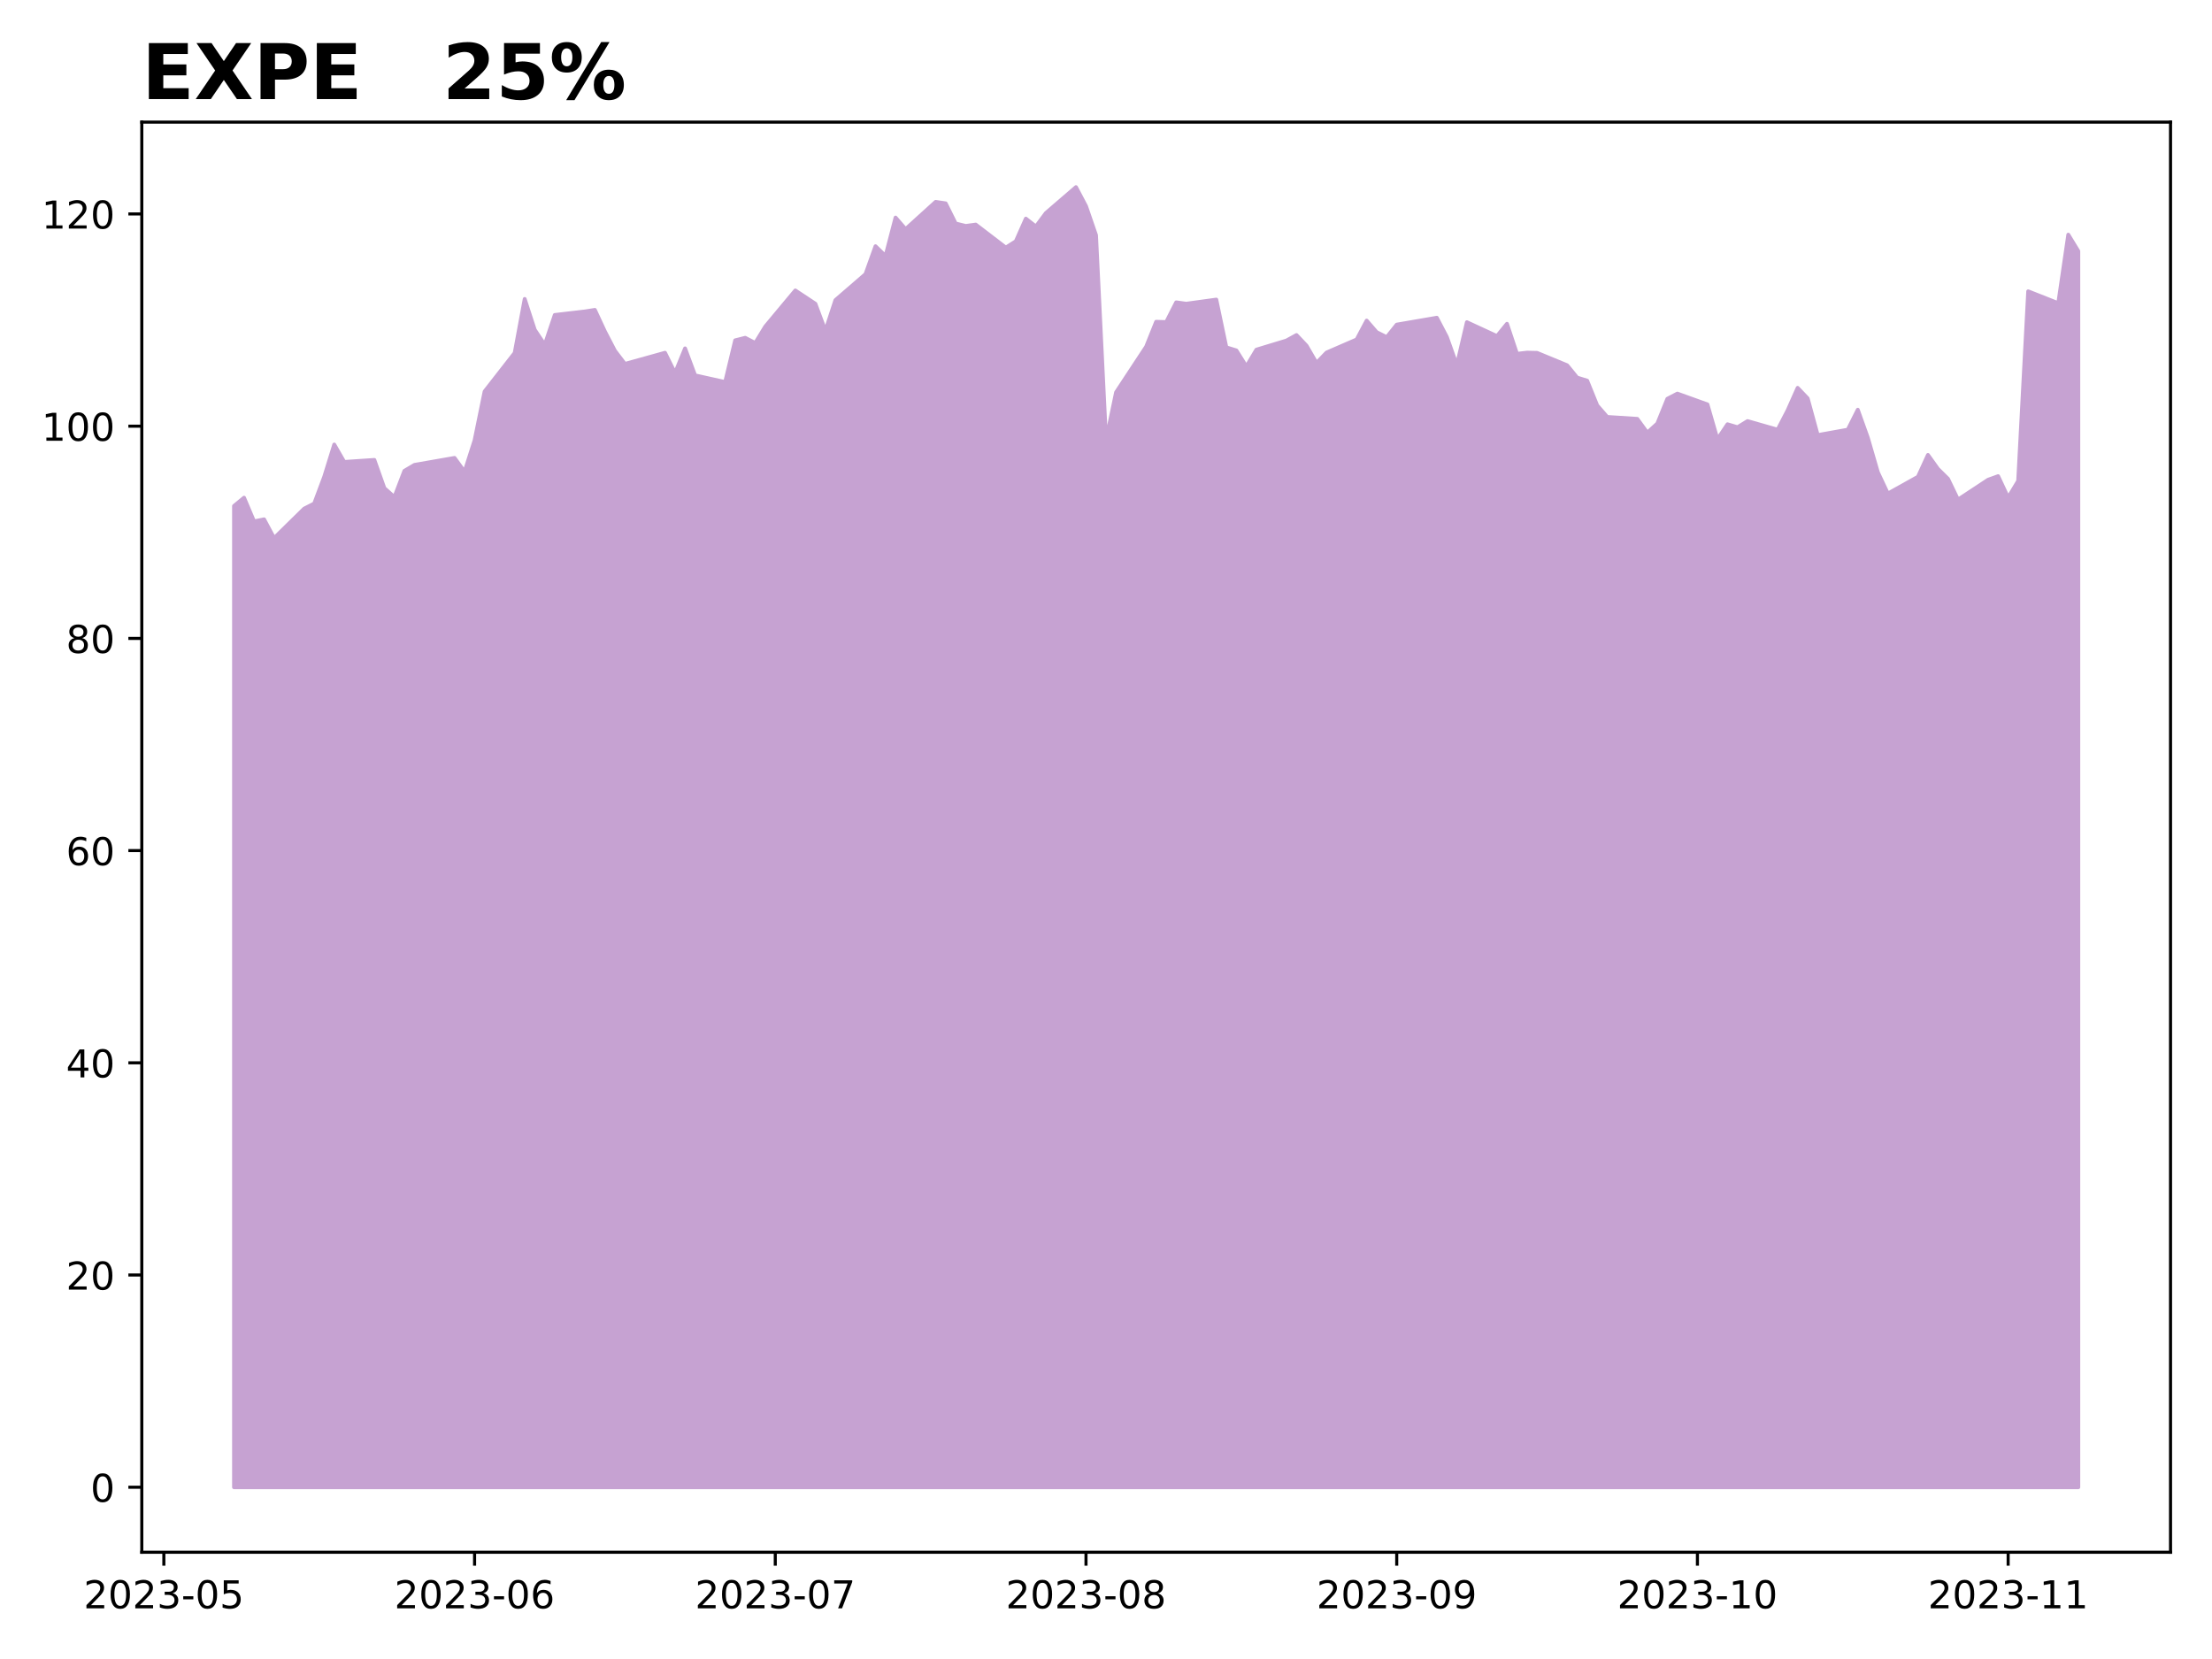
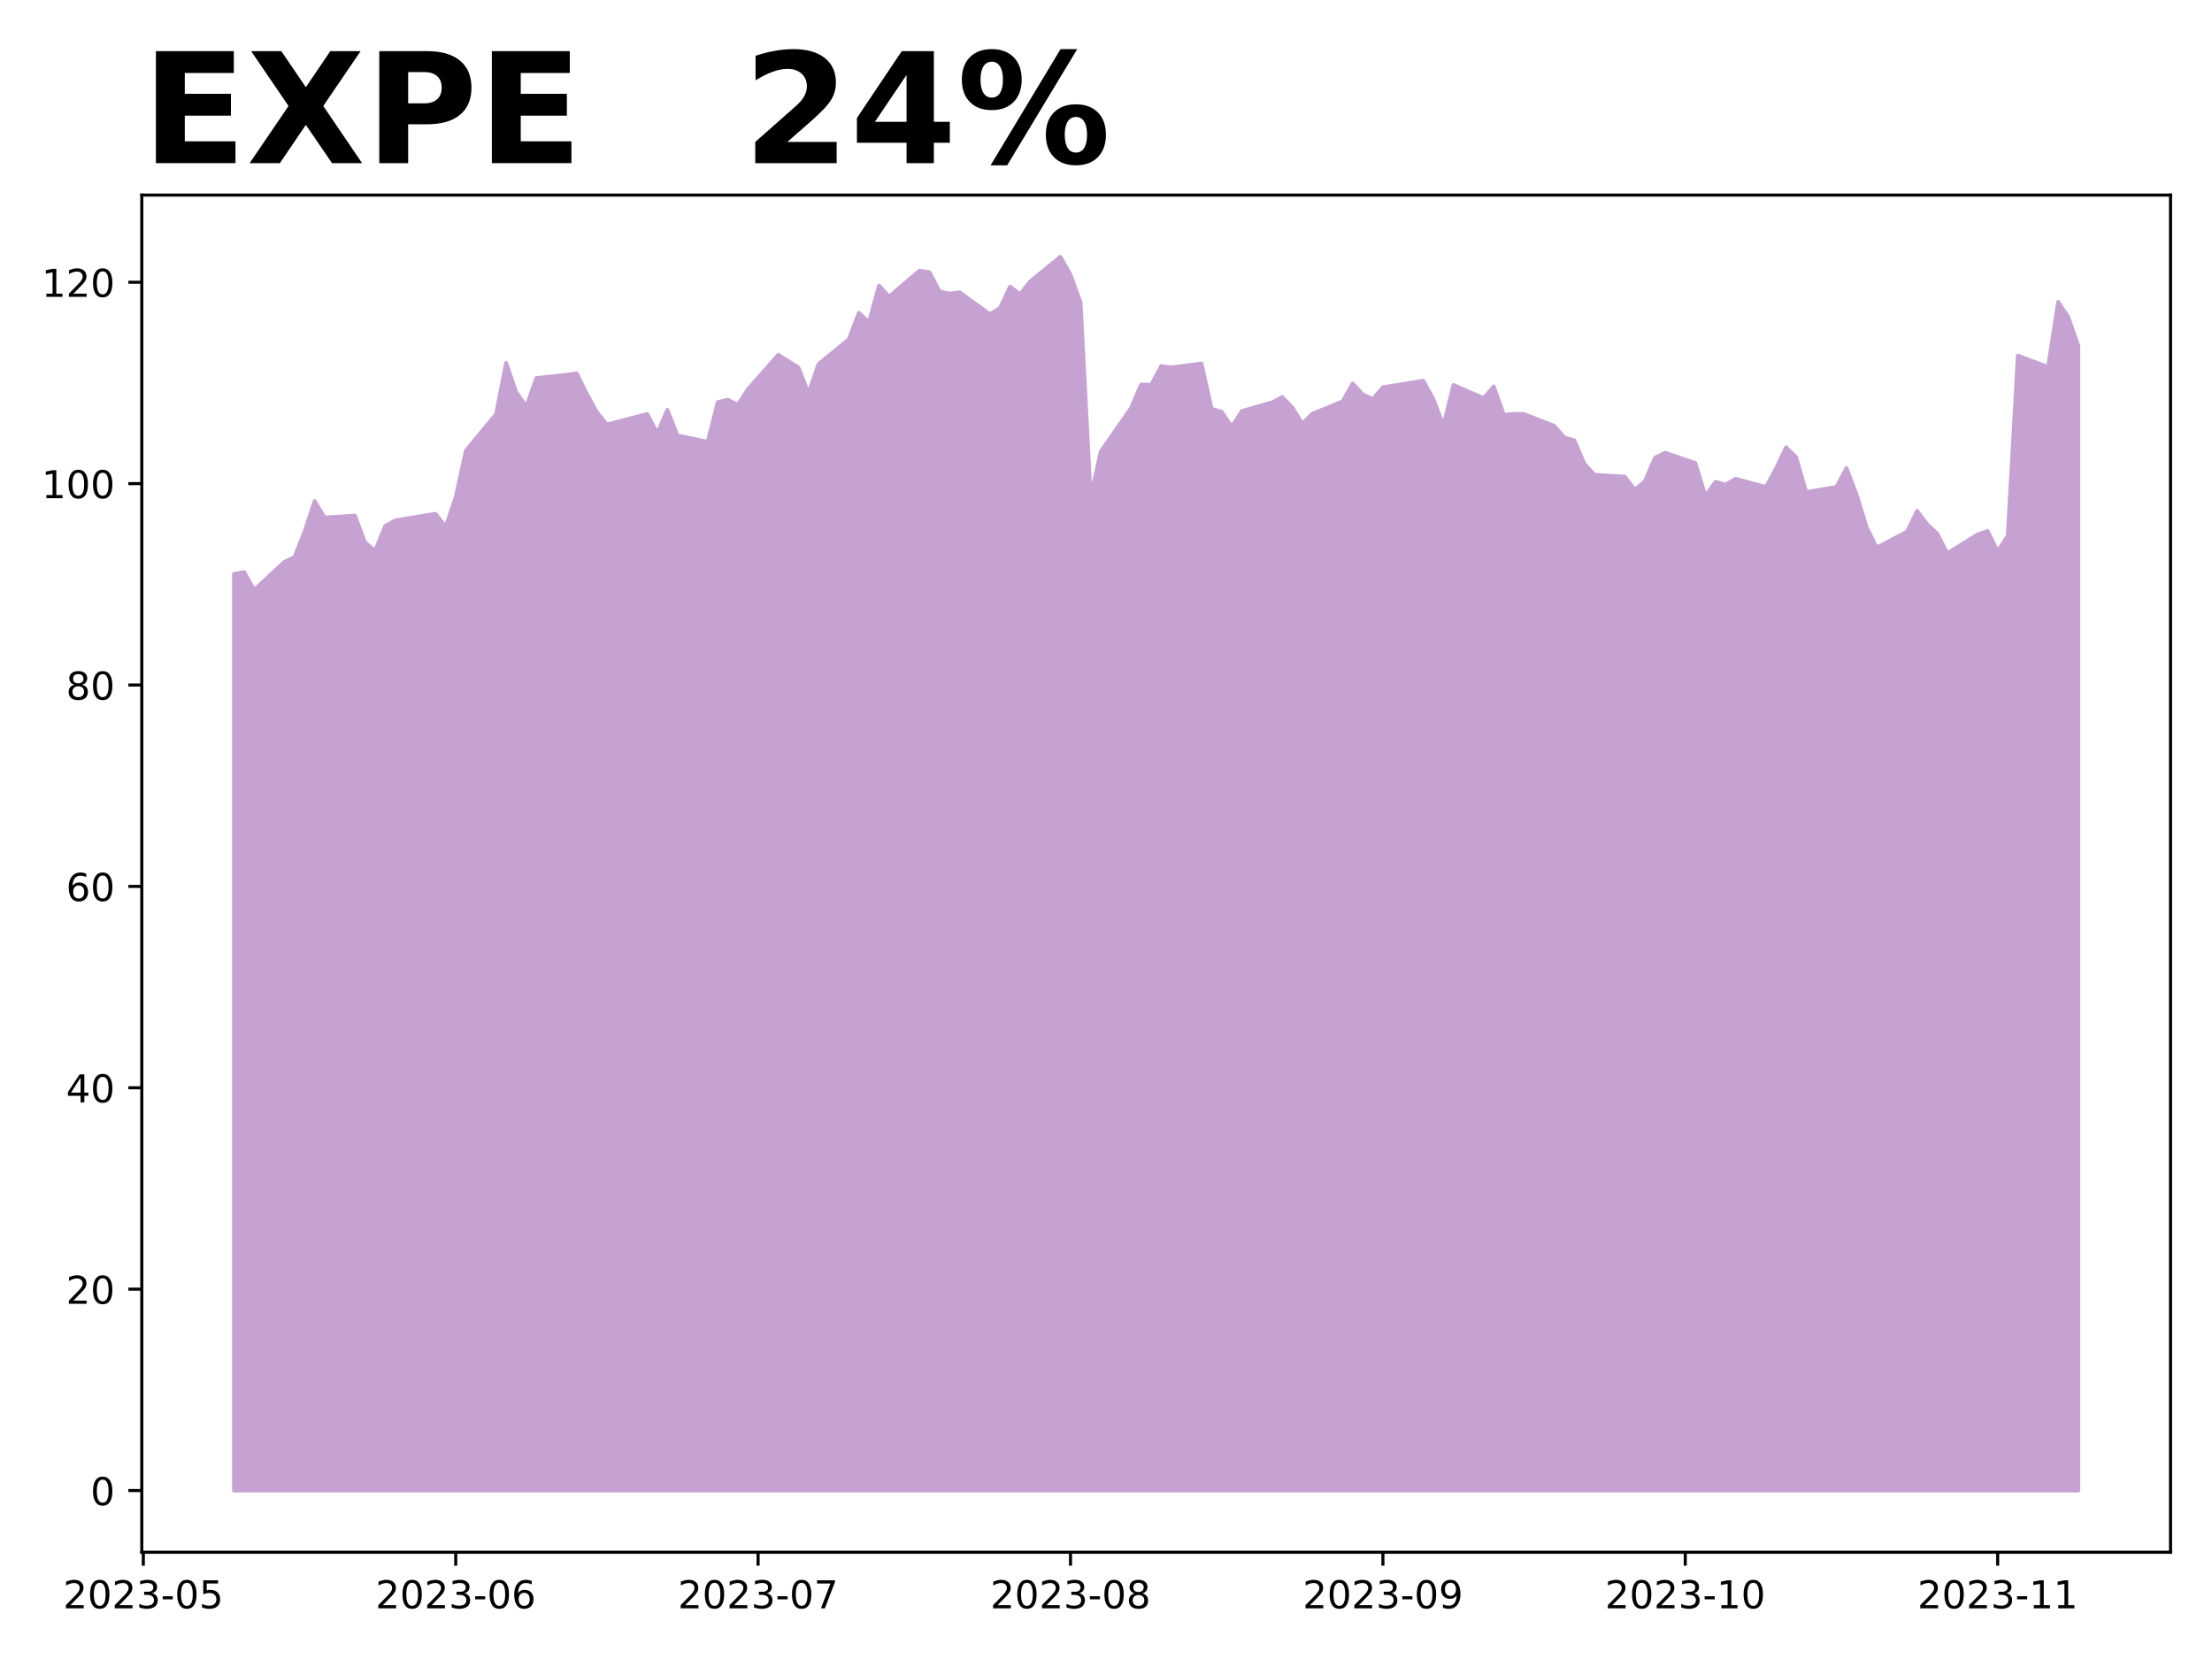
<svg xmlns="http://www.w3.org/2000/svg" xmlns:xlink="http://www.w3.org/1999/xlink" height="432pt" version="1.1" viewBox="0 0 576 432" width="576pt">
  <defs>
    <style type="text/css">
*{stroke-linecap:butt;stroke-linejoin:round;}
  </style>
  </defs>
  <g id="figure_1">
    <g id="patch_1">
      <path d="M 0 432  L 576 432  L 576 0  L 0 0  z " style="fill:#ffffff;" />
    </g>
    <g id="axes_1">
      <g id="patch_2">
-         <path d="M 36.925 404.2  L 565.2 404.2  L 565.2 31.8  L 36.925 31.8  z " style="fill:#ffffff;" />
+         <path d="M 36.925 404.2  L 565.2 404.2  L 565.2 50.8  L 36.925 50.8  z " style="fill:#ffffff;" />
      </g>
      <g id="PolyCollection_1">
        <defs>
-           <path d="M 60.938 -44.727  L 60.938 -300.246  L 63.548 -302.401  L 66.158 -296.239  L 68.768 -296.764  L 71.378 -291.874  L 79.208 -299.555  L 81.818 -300.881  L 84.428 -307.844  L 87.038 -316.243  L 89.648 -311.712  L 97.478 -312.237  L 100.088 -304.888  L 102.698 -302.567  L 105.308 -309.391  L 107.918 -310.938  L 118.359 -312.762  L 120.969 -309.17  L 123.579 -317.321  L 126.189 -330.058  L 134.019 -340.088  L 136.629 -354.151  L 139.239 -346.139  L 141.849 -342.215  L 144.459 -349.979  L 152.289 -350.891  L 154.899 -351.305  L 157.51 -345.696  L 160.12 -340.668  L 162.73 -337.242  L 173.17 -340.143  L 175.78 -334.866  L 178.39 -341.276  L 181 -334.258  L 188.83 -332.517  L 191.44 -343.376  L 194.05 -344.039  L 196.66 -342.685  L 199.27 -346.967  L 207.101 -356.362  L 212.321 -352.908  L 214.931 -345.89  L 217.541 -353.847  L 225.371 -360.616  L 227.981 -367.883  L 230.591 -365.341  L 233.201 -375.343  L 235.811 -372.331  L 243.641 -379.432  L 246.251 -379.045  L 248.861 -373.796  L 251.471 -373.16  L 254.082 -373.519  L 261.912 -367.524  L 264.522 -369.182  L 267.132 -375.067  L 269.742 -373.022  L 272.352 -376.531  L 280.182 -383.273  L 282.792 -378.327  L 285.402 -370.757  L 288.012 -317.349  L 290.622 -329.837  L 298.452 -341.718  L 301.062 -348.211  L 303.673 -348.128  L 306.283 -353.267  L 308.893 -352.908  L 316.723 -353.985  L 319.333 -341.552  L 321.943 -340.751  L 324.553 -336.579  L 327.163 -340.944  L 334.993 -343.32  L 337.603 -344.757  L 340.213 -341.994  L 342.823 -337.49  L 345.433 -340.198  L 353.264 -343.597  L 355.874 -348.515  L 358.484 -345.503  L 361.094 -344.204  L 363.704 -347.465  L 374.144 -349.261  L 376.754 -344.26  L 379.364 -336.938  L 381.974 -348.1  L 389.804 -344.481  L 392.414 -347.686  L 395.024 -339.867  L 397.635 -340.171  L 400.245 -340.115  L 408.075 -336.883  L 410.685 -333.678  L 413.295 -332.876  L 415.905 -326.439  L 418.515 -323.427  L 426.345 -322.93  L 428.955 -319.338  L 431.565 -321.714  L 434.175 -328.152  L 436.785 -329.506  L 444.615 -326.687  L 447.226 -317.625  L 449.836 -321.521  L 452.446 -320.747  L 455.056 -322.349  L 462.886 -320.111  L 465.496 -325.14  L 468.106 -330.998  L 470.716 -328.262  L 473.326 -318.702  L 481.156 -320.111  L 483.766 -325.306  L 486.376 -318.012  L 488.986 -309.032  L 491.596 -303.478  L 499.427 -307.844  L 502.037 -313.536  L 504.647 -309.889  L 507.257 -307.319  L 509.867 -301.904  L 517.697 -307.07  L 520.307 -308.01  L 522.917 -302.429  L 525.527 -306.766  L 528.137 -356.14  L 535.967 -353.046  L 538.577 -370.895  L 541.188 -366.612  L 541.188 -44.727  L 541.188 -44.727  L 538.577 -44.727  L 535.967 -44.727  L 528.137 -44.727  L 525.527 -44.727  L 522.917 -44.727  L 520.307 -44.727  L 517.697 -44.727  L 509.867 -44.727  L 507.257 -44.727  L 504.647 -44.727  L 502.037 -44.727  L 499.427 -44.727  L 491.596 -44.727  L 488.986 -44.727  L 486.376 -44.727  L 483.766 -44.727  L 481.156 -44.727  L 473.326 -44.727  L 470.716 -44.727  L 468.106 -44.727  L 465.496 -44.727  L 462.886 -44.727  L 455.056 -44.727  L 452.446 -44.727  L 449.836 -44.727  L 447.226 -44.727  L 444.615 -44.727  L 436.785 -44.727  L 434.175 -44.727  L 431.565 -44.727  L 428.955 -44.727  L 426.345 -44.727  L 418.515 -44.727  L 415.905 -44.727  L 413.295 -44.727  L 410.685 -44.727  L 408.075 -44.727  L 400.245 -44.727  L 397.635 -44.727  L 395.024 -44.727  L 392.414 -44.727  L 389.804 -44.727  L 381.974 -44.727  L 379.364 -44.727  L 376.754 -44.727  L 374.144 -44.727  L 363.704 -44.727  L 361.094 -44.727  L 358.484 -44.727  L 355.874 -44.727  L 353.264 -44.727  L 345.433 -44.727  L 342.823 -44.727  L 340.213 -44.727  L 337.603 -44.727  L 334.993 -44.727  L 327.163 -44.727  L 324.553 -44.727  L 321.943 -44.727  L 319.333 -44.727  L 316.723 -44.727  L 308.893 -44.727  L 306.283 -44.727  L 303.673 -44.727  L 301.062 -44.727  L 298.452 -44.727  L 290.622 -44.727  L 288.012 -44.727  L 285.402 -44.727  L 282.792 -44.727  L 280.182 -44.727  L 272.352 -44.727  L 269.742 -44.727  L 267.132 -44.727  L 264.522 -44.727  L 261.912 -44.727  L 254.082 -44.727  L 251.471 -44.727  L 248.861 -44.727  L 246.251 -44.727  L 243.641 -44.727  L 235.811 -44.727  L 233.201 -44.727  L 230.591 -44.727  L 227.981 -44.727  L 225.371 -44.727  L 217.541 -44.727  L 214.931 -44.727  L 212.321 -44.727  L 207.101 -44.727  L 199.27 -44.727  L 196.66 -44.727  L 194.05 -44.727  L 191.44 -44.727  L 188.83 -44.727  L 181 -44.727  L 178.39 -44.727  L 175.78 -44.727  L 173.17 -44.727  L 162.73 -44.727  L 160.12 -44.727  L 157.51 -44.727  L 154.899 -44.727  L 152.289 -44.727  L 144.459 -44.727  L 141.849 -44.727  L 139.239 -44.727  L 136.629 -44.727  L 134.019 -44.727  L 126.189 -44.727  L 123.579 -44.727  L 120.969 -44.727  L 118.359 -44.727  L 107.918 -44.727  L 105.308 -44.727  L 102.698 -44.727  L 100.088 -44.727  L 97.478 -44.727  L 89.648 -44.727  L 87.038 -44.727  L 84.428 -44.727  L 81.818 -44.727  L 79.208 -44.727  L 71.378 -44.727  L 68.768 -44.727  L 66.158 -44.727  L 63.548 -44.727  L 60.938 -44.727  z " id="mc8b4412023" style="stroke:#c6a2d2;" />
+           <path d="M 60.938 -43.864  L 60.938 -282.544  L 63.562 -283.042  L 66.186 -278.401  L 74.059 -285.69  L 76.683 -286.949  L 79.308 -293.556  L 81.932 -301.527  L 84.556 -297.227  L 92.429 -297.725  L 95.054 -290.75  L 97.678 -288.548  L 100.302 -295.024  L 102.927 -296.493  L 113.424 -298.223  L 116.048 -294.815  L 118.672 -302.549  L 121.297 -314.637  L 129.17 -324.155  L 131.794 -337.501  L 134.418 -329.897  L 137.043 -326.174  L 139.667 -333.541  L 147.54 -334.407  L 150.164 -334.8  L 152.789 -329.477  L 155.413 -324.705  L 158.037 -321.454  L 168.534 -324.207  L 171.159 -319.199  L 173.783 -325.282  L 176.407 -318.622  L 184.28 -316.97  L 186.905 -327.275  L 189.529 -327.904  L 192.153 -326.619  L 194.778 -330.683  L 202.651 -339.598  L 207.899 -336.321  L 210.524 -329.661  L 213.148 -337.212  L 221.021 -343.636  L 223.645 -350.532  L 226.269 -348.12  L 228.894 -357.611  L 231.518 -354.753  L 239.391 -361.492  L 242.015 -361.125  L 244.64 -356.143  L 247.264 -355.54  L 249.888 -355.881  L 257.761 -350.191  L 260.386 -351.764  L 263.01 -357.349  L 265.634 -355.409  L 268.259 -358.739  L 276.131 -365.136  L 278.756 -360.443  L 281.38 -353.259  L 284.004 -302.576  L 286.629 -314.427  L 294.502 -325.702  L 297.126 -331.863  L 299.75 -331.785  L 302.375 -336.662  L 304.999 -336.321  L 312.872 -337.343  L 315.496 -325.544  L 318.121 -324.784  L 320.745 -320.825  L 323.369 -324.967  L 331.242 -327.222  L 333.866 -328.586  L 336.491 -325.964  L 339.115 -321.69  L 341.739 -324.26  L 349.612 -327.485  L 352.237 -332.152  L 354.861 -329.294  L 357.485 -328.061  L 360.11 -331.155  L 370.607 -332.86  L 373.231 -328.114  L 375.856 -321.166  L 378.48 -331.758  L 386.353 -328.324  L 388.977 -331.365  L 391.601 -323.945  L 394.226 -324.233  L 396.85 -324.181  L 404.723 -321.113  L 407.347 -318.072  L 409.972 -317.311  L 412.596 -311.202  L 415.22 -308.344  L 423.093 -307.872  L 425.718 -304.463  L 428.342 -306.718  L 430.966 -312.828  L 433.591 -314.112  L 441.463 -311.438  L 444.088 -302.838  L 446.712 -306.535  L 449.336 -305.801  L 451.961 -307.321  L 459.834 -305.198  L 462.458 -309.97  L 465.082 -315.528  L 467.707 -312.933  L 470.331 -303.86  L 478.204 -305.198  L 480.828 -310.127  L 483.453 -303.205  L 486.077 -294.683  L 488.701 -289.413  L 496.574 -293.556  L 499.198 -298.957  L 501.823 -295.496  L 504.447 -293.058  L 507.071 -287.919  L 514.944 -292.822  L 517.569 -293.713  L 520.193 -288.417  L 522.817 -292.533  L 525.442 -339.388  L 533.315 -336.452  L 535.939 -353.39  L 538.563 -349.483  L 541.188 -341.906  L 541.188 -43.864  L 541.188 -43.864  L 538.563 -43.864  L 535.939 -43.864  L 533.315 -43.864  L 525.442 -43.864  L 522.817 -43.864  L 520.193 -43.864  L 517.569 -43.864  L 514.944 -43.864  L 507.071 -43.864  L 504.447 -43.864  L 501.823 -43.864  L 499.198 -43.864  L 496.574 -43.864  L 488.701 -43.864  L 486.077 -43.864  L 483.453 -43.864  L 480.828 -43.864  L 478.204 -43.864  L 470.331 -43.864  L 467.707 -43.864  L 465.082 -43.864  L 462.458 -43.864  L 459.834 -43.864  L 451.961 -43.864  L 449.336 -43.864  L 446.712 -43.864  L 444.088 -43.864  L 441.463 -43.864  L 433.591 -43.864  L 430.966 -43.864  L 428.342 -43.864  L 425.718 -43.864  L 423.093 -43.864  L 415.22 -43.864  L 412.596 -43.864  L 409.972 -43.864  L 407.347 -43.864  L 404.723 -43.864  L 396.85 -43.864  L 394.226 -43.864  L 391.601 -43.864  L 388.977 -43.864  L 386.353 -43.864  L 378.48 -43.864  L 375.856 -43.864  L 373.231 -43.864  L 370.607 -43.864  L 360.11 -43.864  L 357.485 -43.864  L 354.861 -43.864  L 352.237 -43.864  L 349.612 -43.864  L 341.739 -43.864  L 339.115 -43.864  L 336.491 -43.864  L 333.866 -43.864  L 331.242 -43.864  L 323.369 -43.864  L 320.745 -43.864  L 318.121 -43.864  L 315.496 -43.864  L 312.872 -43.864  L 304.999 -43.864  L 302.375 -43.864  L 299.75 -43.864  L 297.126 -43.864  L 294.502 -43.864  L 286.629 -43.864  L 284.004 -43.864  L 281.38 -43.864  L 278.756 -43.864  L 276.131 -43.864  L 268.259 -43.864  L 265.634 -43.864  L 263.01 -43.864  L 260.386 -43.864  L 257.761 -43.864  L 249.888 -43.864  L 247.264 -43.864  L 244.64 -43.864  L 242.015 -43.864  L 239.391 -43.864  L 231.518 -43.864  L 228.894 -43.864  L 226.269 -43.864  L 223.645 -43.864  L 221.021 -43.864  L 213.148 -43.864  L 210.524 -43.864  L 207.899 -43.864  L 202.651 -43.864  L 194.778 -43.864  L 192.153 -43.864  L 189.529 -43.864  L 186.905 -43.864  L 184.28 -43.864  L 176.407 -43.864  L 173.783 -43.864  L 171.159 -43.864  L 168.534 -43.864  L 158.037 -43.864  L 155.413 -43.864  L 152.789 -43.864  L 150.164 -43.864  L 147.54 -43.864  L 139.667 -43.864  L 137.043 -43.864  L 134.418 -43.864  L 131.794 -43.864  L 129.17 -43.864  L 121.297 -43.864  L 118.672 -43.864  L 116.048 -43.864  L 113.424 -43.864  L 102.927 -43.864  L 100.302 -43.864  L 97.678 -43.864  L 95.054 -43.864  L 92.429 -43.864  L 84.556 -43.864  L 81.932 -43.864  L 79.308 -43.864  L 76.683 -43.864  L 74.059 -43.864  L 66.186 -43.864  L 63.562 -43.864  L 60.938 -43.864  z " id="mb256a8883c" style="stroke:#c6a2d2;" />
        </defs>
-         <g clip-path="url(#p756d82673d)">
-           <use style="fill:#c6a2d2;stroke:#c6a2d2;" x="0" xlink:href="#mc8b4412023" y="432" />
+         <g clip-path="url(#p8169a0320b)">
+           <use style="fill:#c6a2d2;stroke:#c6a2d2;" x="0" xlink:href="#mb256a8883c" y="432" />
        </g>
      </g>
      <g id="matplotlib.axis_1">
        <g id="xtick_1">
          <g id="line2d_1">
            <defs>
-               <path d="M 0 0  L 0 3.5  " id="m5b4801c1bb" style="stroke:#000000;stroke-width:0.8;" />
-             </defs>
-             <g>
-               <use style="stroke:#000000;stroke-width:0.8;" x="42.667" xlink:href="#m5b4801c1bb" y="404.2" />
+               <path d="M 0 0  L 0 3.5  " id="m97501efe54" style="stroke:#000000;stroke-width:0.8;" />
+             </defs>
+             <g>
+               <use style="stroke:#000000;stroke-width:0.8;" x="37.319" xlink:href="#m97501efe54" y="404.2" />
            </g>
          </g>
          <g id="text_1">
            <defs>
              <path d="M 19.188 8.297  L 53.609 8.297  L 53.609 0  L 7.328 0  L 7.328 8.297  Q 12.938 14.109 22.625 23.891  Q 32.328 33.688 34.812 36.531  Q 39.547 41.844 41.422 45.531  Q 43.312 49.219 43.312 52.781  Q 43.312 58.594 39.234 62.25  Q 35.156 65.922 28.609 65.922  Q 23.969 65.922 18.812 64.312  Q 13.672 62.703 7.812 59.422  L 7.812 69.391  Q 13.766 71.781 18.938 73  Q 24.125 74.219 28.422 74.219  Q 39.75 74.219 46.484 68.547  Q 53.219 62.891 53.219 53.422  Q 53.219 48.922 51.531 44.891  Q 49.859 40.875 45.406 35.406  Q 44.188 33.984 37.641 27.219  Q 31.109 20.453 19.188 8.297  z " id="DejaVuSans-50" />
              <path d="M 31.781 66.406  Q 24.172 66.406 20.328 58.906  Q 16.5 51.422 16.5 36.375  Q 16.5 21.391 20.328 13.891  Q 24.172 6.391 31.781 6.391  Q 39.453 6.391 43.281 13.891  Q 47.125 21.391 47.125 36.375  Q 47.125 51.422 43.281 58.906  Q 39.453 66.406 31.781 66.406  z M 31.781 74.219  Q 44.047 74.219 50.516 64.516  Q 56.984 54.828 56.984 36.375  Q 56.984 17.969 50.516 8.266  Q 44.047 -1.422 31.781 -1.422  Q 19.531 -1.422 13.062 8.266  Q 6.594 17.969 6.594 36.375  Q 6.594 54.828 13.062 64.516  Q 19.531 74.219 31.781 74.219  z " id="DejaVuSans-48" />
              <path d="M 40.578 39.312  Q 47.656 37.797 51.625 33  Q 55.609 28.219 55.609 21.188  Q 55.609 10.406 48.188 4.484  Q 40.766 -1.422 27.094 -1.422  Q 22.516 -1.422 17.656 -0.516  Q 12.797 0.391 7.625 2.203  L 7.625 11.719  Q 11.719 9.328 16.594 8.109  Q 21.484 6.891 26.812 6.891  Q 36.078 6.891 40.938 10.547  Q 45.797 14.203 45.797 21.188  Q 45.797 27.641 41.281 31.266  Q 36.766 34.906 28.719 34.906  L 20.219 34.906  L 20.219 43.016  L 29.109 43.016  Q 36.375 43.016 40.234 45.922  Q 44.094 48.828 44.094 54.297  Q 44.094 59.906 40.109 62.906  Q 36.141 65.922 28.719 65.922  Q 24.656 65.922 20.016 65.031  Q 15.375 64.156 9.812 62.312  L 9.812 71.094  Q 15.438 72.656 20.344 73.438  Q 25.25 74.219 29.594 74.219  Q 40.828 74.219 47.359 69.109  Q 53.906 64.016 53.906 55.328  Q 53.906 49.266 50.438 45.094  Q 46.969 40.922 40.578 39.312  z " id="DejaVuSans-51" />
              <path d="M 4.891 31.391  L 31.203 31.391  L 31.203 23.391  L 4.891 23.391  z " id="DejaVuSans-45" />
              <path d="M 10.797 72.906  L 49.516 72.906  L 49.516 64.594  L 19.828 64.594  L 19.828 46.734  Q 21.969 47.469 24.109 47.828  Q 26.266 48.188 28.422 48.188  Q 40.625 48.188 47.75 41.5  Q 54.891 34.812 54.891 23.391  Q 54.891 11.625 47.562 5.094  Q 40.234 -1.422 26.906 -1.422  Q 22.312 -1.422 17.547 -0.641  Q 12.797 0.141 7.719 1.703  L 7.719 11.625  Q 12.109 9.234 16.797 8.062  Q 21.484 6.891 26.703 6.891  Q 35.156 6.891 40.078 11.328  Q 45.016 15.766 45.016 23.391  Q 45.016 31 40.078 35.438  Q 35.156 39.891 26.703 39.891  Q 22.75 39.891 18.812 39.016  Q 14.891 38.141 10.797 36.281  z " id="DejaVuSans-53" />
            </defs>
-             <g transform="translate(21.77571 418.7984)scale(0.1 -0.1)">
+             <g transform="translate(16.42724 418.7984)scale(0.1 -0.1)">
              <use xlink:href="#DejaVuSans-50" />
              <use x="63.623" xlink:href="#DejaVuSans-48" />
              <use x="127.246" xlink:href="#DejaVuSans-50" />
              <use x="190.869" xlink:href="#DejaVuSans-51" />
              <use x="254.492" xlink:href="#DejaVuSans-45" />
              <use x="290.576" xlink:href="#DejaVuSans-48" />
              <use x="354.199" xlink:href="#DejaVuSans-53" />
            </g>
          </g>
        </g>
        <g id="xtick_2">
          <g id="line2d_2">
            <g>
-               <use style="stroke:#000000;stroke-width:0.8;" x="123.579" xlink:href="#m5b4801c1bb" y="404.2" />
+               <use style="stroke:#000000;stroke-width:0.8;" x="118.672" xlink:href="#m97501efe54" y="404.2" />
            </g>
          </g>
          <g id="text_2">
            <defs>
              <path d="M 33.016 40.375  Q 26.375 40.375 22.484 35.828  Q 18.609 31.297 18.609 23.391  Q 18.609 15.531 22.484 10.953  Q 26.375 6.391 33.016 6.391  Q 39.656 6.391 43.531 10.953  Q 47.406 15.531 47.406 23.391  Q 47.406 31.297 43.531 35.828  Q 39.656 40.375 33.016 40.375  z M 52.594 71.297  L 52.594 62.312  Q 48.875 64.062 45.094 64.984  Q 41.312 65.922 37.594 65.922  Q 27.828 65.922 22.672 59.328  Q 17.531 52.734 16.797 39.406  Q 19.672 43.656 24.016 45.922  Q 28.375 48.188 33.594 48.188  Q 44.578 48.188 50.953 41.516  Q 57.328 34.859 57.328 23.391  Q 57.328 12.156 50.688 5.359  Q 44.047 -1.422 33.016 -1.422  Q 20.359 -1.422 13.672 8.266  Q 6.984 17.969 6.984 36.375  Q 6.984 53.656 15.188 63.938  Q 23.391 74.219 37.203 74.219  Q 40.922 74.219 44.703 73.484  Q 48.484 72.75 52.594 71.297  z " id="DejaVuSans-54" />
            </defs>
-             <g transform="translate(102.6874 418.7984)scale(0.1 -0.1)">
+             <g transform="translate(97.78107 418.7984)scale(0.1 -0.1)">
              <use xlink:href="#DejaVuSans-50" />
              <use x="63.623" xlink:href="#DejaVuSans-48" />
              <use x="127.246" xlink:href="#DejaVuSans-50" />
              <use x="190.869" xlink:href="#DejaVuSans-51" />
              <use x="254.492" xlink:href="#DejaVuSans-45" />
              <use x="290.576" xlink:href="#DejaVuSans-48" />
              <use x="354.199" xlink:href="#DejaVuSans-54" />
            </g>
          </g>
        </g>
        <g id="xtick_3">
          <g id="line2d_3">
            <g>
-               <use style="stroke:#000000;stroke-width:0.8;" x="201.88" xlink:href="#m5b4801c1bb" y="404.2" />
+               <use style="stroke:#000000;stroke-width:0.8;" x="197.402" xlink:href="#m97501efe54" y="404.2" />
            </g>
          </g>
          <g id="text_3">
            <defs>
              <path d="M 8.203 72.906  L 55.078 72.906  L 55.078 68.703  L 28.609 0  L 18.312 0  L 43.219 64.594  L 8.203 64.594  z " id="DejaVuSans-55" />
            </defs>
-             <g transform="translate(180.989 418.7984)scale(0.1 -0.1)">
+             <g transform="translate(176.5106 418.7984)scale(0.1 -0.1)">
              <use xlink:href="#DejaVuSans-50" />
              <use x="63.623" xlink:href="#DejaVuSans-48" />
              <use x="127.246" xlink:href="#DejaVuSans-50" />
              <use x="190.869" xlink:href="#DejaVuSans-51" />
              <use x="254.492" xlink:href="#DejaVuSans-45" />
              <use x="290.576" xlink:href="#DejaVuSans-48" />
              <use x="354.199" xlink:href="#DejaVuSans-55" />
            </g>
          </g>
        </g>
        <g id="xtick_4">
          <g id="line2d_4">
            <g>
-               <use style="stroke:#000000;stroke-width:0.8;" x="282.792" xlink:href="#m5b4801c1bb" y="404.2" />
+               <use style="stroke:#000000;stroke-width:0.8;" x="278.756" xlink:href="#m97501efe54" y="404.2" />
            </g>
          </g>
          <g id="text_4">
            <defs>
              <path d="M 31.781 34.625  Q 24.75 34.625 20.719 30.859  Q 16.703 27.094 16.703 20.516  Q 16.703 13.922 20.719 10.156  Q 24.75 6.391 31.781 6.391  Q 38.812 6.391 42.859 10.172  Q 46.922 13.969 46.922 20.516  Q 46.922 27.094 42.891 30.859  Q 38.875 34.625 31.781 34.625  z M 21.922 38.812  Q 15.578 40.375 12.031 44.719  Q 8.5 49.078 8.5 55.328  Q 8.5 64.062 14.719 69.141  Q 20.953 74.219 31.781 74.219  Q 42.672 74.219 48.875 69.141  Q 55.078 64.062 55.078 55.328  Q 55.078 49.078 51.531 44.719  Q 48 40.375 41.703 38.812  Q 48.828 37.156 52.797 32.312  Q 56.781 27.484 56.781 20.516  Q 56.781 9.906 50.312 4.234  Q 43.844 -1.422 31.781 -1.422  Q 19.734 -1.422 13.25 4.234  Q 6.781 9.906 6.781 20.516  Q 6.781 27.484 10.781 32.312  Q 14.797 37.156 21.922 38.812  z M 18.312 54.391  Q 18.312 48.734 21.844 45.562  Q 25.391 42.391 31.781 42.391  Q 38.141 42.391 41.719 45.562  Q 45.312 48.734 45.312 54.391  Q 45.312 60.062 41.719 63.234  Q 38.141 66.406 31.781 66.406  Q 25.391 66.406 21.844 63.234  Q 18.312 60.062 18.312 54.391  z " id="DejaVuSans-56" />
            </defs>
-             <g transform="translate(261.9007 418.7984)scale(0.1 -0.1)">
+             <g transform="translate(257.8644 418.7984)scale(0.1 -0.1)">
              <use xlink:href="#DejaVuSans-50" />
              <use x="63.623" xlink:href="#DejaVuSans-48" />
              <use x="127.246" xlink:href="#DejaVuSans-50" />
              <use x="190.869" xlink:href="#DejaVuSans-51" />
              <use x="254.492" xlink:href="#DejaVuSans-45" />
              <use x="290.576" xlink:href="#DejaVuSans-48" />
              <use x="354.199" xlink:href="#DejaVuSans-56" />
            </g>
          </g>
        </g>
        <g id="xtick_5">
          <g id="line2d_5">
            <g>
-               <use style="stroke:#000000;stroke-width:0.8;" x="363.704" xlink:href="#m5b4801c1bb" y="404.2" />
+               <use style="stroke:#000000;stroke-width:0.8;" x="360.11" xlink:href="#m97501efe54" y="404.2" />
            </g>
          </g>
          <g id="text_5">
            <defs>
              <path d="M 10.984 1.516  L 10.984 10.5  Q 14.703 8.734 18.5 7.812  Q 22.312 6.891 25.984 6.891  Q 35.75 6.891 40.891 13.453  Q 46.047 20.016 46.781 33.406  Q 43.953 29.203 39.594 26.953  Q 35.25 24.703 29.984 24.703  Q 19.047 24.703 12.672 31.312  Q 6.297 37.938 6.297 49.422  Q 6.297 60.641 12.938 67.422  Q 19.578 74.219 30.609 74.219  Q 43.266 74.219 49.922 64.516  Q 56.594 54.828 56.594 36.375  Q 56.594 19.141 48.406 8.859  Q 40.234 -1.422 26.422 -1.422  Q 22.703 -1.422 18.891 -0.688  Q 15.094 0.047 10.984 1.516  z M 30.609 32.422  Q 37.25 32.422 41.125 36.953  Q 45.016 41.5 45.016 49.422  Q 45.016 57.281 41.125 61.844  Q 37.25 66.406 30.609 66.406  Q 23.969 66.406 20.094 61.844  Q 16.219 57.281 16.219 49.422  Q 16.219 41.5 20.094 36.953  Q 23.969 32.422 30.609 32.422  z " id="DejaVuSans-57" />
            </defs>
-             <g transform="translate(342.8124 418.7984)scale(0.1 -0.1)">
+             <g transform="translate(339.2182 418.7984)scale(0.1 -0.1)">
              <use xlink:href="#DejaVuSans-50" />
              <use x="63.623" xlink:href="#DejaVuSans-48" />
              <use x="127.246" xlink:href="#DejaVuSans-50" />
              <use x="190.869" xlink:href="#DejaVuSans-51" />
              <use x="254.492" xlink:href="#DejaVuSans-45" />
              <use x="290.576" xlink:href="#DejaVuSans-48" />
              <use x="354.199" xlink:href="#DejaVuSans-57" />
            </g>
          </g>
        </g>
        <g id="xtick_6">
          <g id="line2d_6">
            <g>
-               <use style="stroke:#000000;stroke-width:0.8;" x="442.005" xlink:href="#m5b4801c1bb" y="404.2" />
+               <use style="stroke:#000000;stroke-width:0.8;" x="438.839" xlink:href="#m97501efe54" y="404.2" />
            </g>
          </g>
          <g id="text_6">
            <defs>
              <path d="M 12.406 8.297  L 28.516 8.297  L 28.516 63.922  L 10.984 60.406  L 10.984 69.391  L 28.422 72.906  L 38.281 72.906  L 38.281 8.297  L 54.391 8.297  L 54.391 0  L 12.406 0  z " id="DejaVuSans-49" />
            </defs>
-             <g transform="translate(421.114 418.7984)scale(0.1 -0.1)">
+             <g transform="translate(417.9477 418.7984)scale(0.1 -0.1)">
              <use xlink:href="#DejaVuSans-50" />
              <use x="63.623" xlink:href="#DejaVuSans-48" />
              <use x="127.246" xlink:href="#DejaVuSans-50" />
              <use x="190.869" xlink:href="#DejaVuSans-51" />
              <use x="254.492" xlink:href="#DejaVuSans-45" />
              <use x="290.576" xlink:href="#DejaVuSans-49" />
              <use x="354.199" xlink:href="#DejaVuSans-48" />
            </g>
          </g>
        </g>
        <g id="xtick_7">
          <g id="line2d_7">
            <g>
-               <use style="stroke:#000000;stroke-width:0.8;" x="522.917" xlink:href="#m5b4801c1bb" y="404.2" />
+               <use style="stroke:#000000;stroke-width:0.8;" x="520.193" xlink:href="#m97501efe54" y="404.2" />
            </g>
          </g>
          <g id="text_7">
-             <g transform="translate(502.0257 418.7984)scale(0.1 -0.1)">
+             <g transform="translate(499.3016 418.7984)scale(0.1 -0.1)">
              <use xlink:href="#DejaVuSans-50" />
              <use x="63.623" xlink:href="#DejaVuSans-48" />
              <use x="127.246" xlink:href="#DejaVuSans-50" />
              <use x="190.869" xlink:href="#DejaVuSans-51" />
              <use x="254.492" xlink:href="#DejaVuSans-45" />
              <use x="290.576" xlink:href="#DejaVuSans-49" />
              <use x="354.199" xlink:href="#DejaVuSans-49" />
            </g>
          </g>
        </g>
      </g>
      <g id="matplotlib.axis_2">
        <g id="ytick_1">
          <g id="line2d_8">
            <defs>
-               <path d="M 0 0  L -3.5 0  " id="mff04c2dbb3" style="stroke:#000000;stroke-width:0.8;" />
-             </defs>
-             <g>
-               <use style="stroke:#000000;stroke-width:0.8;" x="36.925" xlink:href="#mff04c2dbb3" y="387.273" />
+               <path d="M 0 0  L -3.5 0  " id="mae35138e11" style="stroke:#000000;stroke-width:0.8;" />
+             </defs>
+             <g>
+               <use style="stroke:#000000;stroke-width:0.8;" x="36.925" xlink:href="#mae35138e11" y="388.136" />
            </g>
          </g>
          <g id="text_8">
-             <g transform="translate(23.5625 391.0719)scale(0.1 -0.1)">
+             <g transform="translate(23.5625 391.9356)scale(0.1 -0.1)">
              <use xlink:href="#DejaVuSans-48" />
            </g>
          </g>
        </g>
        <g id="ytick_2">
          <g id="line2d_9">
            <g>
-               <use style="stroke:#000000;stroke-width:0.8;" x="36.925" xlink:href="#mff04c2dbb3" y="332.014" />
+               <use style="stroke:#000000;stroke-width:0.8;" x="36.925" xlink:href="#mae35138e11" y="335.697" />
            </g>
          </g>
          <g id="text_9">
-             <g transform="translate(17.2 335.8128)scale(0.1 -0.1)">
+             <g transform="translate(17.2 339.4957)scale(0.1 -0.1)">
              <use xlink:href="#DejaVuSans-50" />
              <use x="63.623" xlink:href="#DejaVuSans-48" />
            </g>
          </g>
        </g>
        <g id="ytick_3">
          <g id="line2d_10">
            <g>
-               <use style="stroke:#000000;stroke-width:0.8;" x="36.925" xlink:href="#mff04c2dbb3" y="276.754" />
+               <use style="stroke:#000000;stroke-width:0.8;" x="36.925" xlink:href="#mae35138e11" y="283.257" />
            </g>
          </g>
          <g id="text_10">
            <defs>
              <path d="M 37.797 64.312  L 12.891 25.391  L 37.797 25.391  z M 35.203 72.906  L 47.609 72.906  L 47.609 25.391  L 58.016 25.391  L 58.016 17.188  L 47.609 17.188  L 47.609 0  L 37.797 0  L 37.797 17.188  L 4.891 17.188  L 4.891 26.703  z " id="DejaVuSans-52" />
            </defs>
-             <g transform="translate(17.2 280.5536)scale(0.1 -0.1)">
+             <g transform="translate(17.2 287.0559)scale(0.1 -0.1)">
              <use xlink:href="#DejaVuSans-52" />
              <use x="63.623" xlink:href="#DejaVuSans-48" />
            </g>
          </g>
        </g>
        <g id="ytick_4">
          <g id="line2d_11">
            <g>
-               <use style="stroke:#000000;stroke-width:0.8;" x="36.925" xlink:href="#mff04c2dbb3" y="221.495" />
+               <use style="stroke:#000000;stroke-width:0.8;" x="36.925" xlink:href="#mae35138e11" y="230.817" />
            </g>
          </g>
          <g id="text_11">
-             <g transform="translate(17.2 225.2944)scale(0.1 -0.1)">
+             <g transform="translate(17.2 234.616)scale(0.1 -0.1)">
              <use xlink:href="#DejaVuSans-54" />
              <use x="63.623" xlink:href="#DejaVuSans-48" />
            </g>
          </g>
        </g>
        <g id="ytick_5">
          <g id="line2d_12">
            <g>
-               <use style="stroke:#000000;stroke-width:0.8;" x="36.925" xlink:href="#mff04c2dbb3" y="166.236" />
+               <use style="stroke:#000000;stroke-width:0.8;" x="36.925" xlink:href="#mae35138e11" y="178.377" />
            </g>
          </g>
          <g id="text_12">
-             <g transform="translate(17.2 170.0352)scale(0.1 -0.1)">
+             <g transform="translate(17.2 182.1762)scale(0.1 -0.1)">
              <use xlink:href="#DejaVuSans-56" />
              <use x="63.623" xlink:href="#DejaVuSans-48" />
            </g>
          </g>
        </g>
        <g id="ytick_6">
          <g id="line2d_13">
            <g>
-               <use style="stroke:#000000;stroke-width:0.8;" x="36.925" xlink:href="#mff04c2dbb3" y="110.977" />
+               <use style="stroke:#000000;stroke-width:0.8;" x="36.925" xlink:href="#mae35138e11" y="125.937" />
            </g>
          </g>
          <g id="text_13">
-             <g transform="translate(10.8375 114.776)scale(0.1 -0.1)">
+             <g transform="translate(10.8375 129.7363)scale(0.1 -0.1)">
              <use xlink:href="#DejaVuSans-49" />
              <use x="63.623" xlink:href="#DejaVuSans-48" />
              <use x="127.246" xlink:href="#DejaVuSans-48" />
            </g>
          </g>
        </g>
        <g id="ytick_7">
          <g id="line2d_14">
            <g>
-               <use style="stroke:#000000;stroke-width:0.8;" x="36.925" xlink:href="#mff04c2dbb3" y="55.718" />
+               <use style="stroke:#000000;stroke-width:0.8;" x="36.925" xlink:href="#mae35138e11" y="73.497" />
            </g>
          </g>
          <g id="text_14">
-             <g transform="translate(10.8375 59.51678)scale(0.1 -0.1)">
+             <g transform="translate(10.8375 77.29649)scale(0.1 -0.1)">
              <use xlink:href="#DejaVuSans-49" />
              <use x="63.623" xlink:href="#DejaVuSans-50" />
              <use x="127.246" xlink:href="#DejaVuSans-48" />
            </g>
          </g>
        </g>
      </g>
      <g id="patch_3">
-         <path d="M 36.925 404.2  L 36.925 31.8  " style="fill:none;stroke:#000000;stroke-linecap:square;stroke-linejoin:miter;stroke-width:0.8;" />
+         <path d="M 36.925 404.2  L 36.925 50.8  " style="fill:none;stroke:#000000;stroke-linecap:square;stroke-linejoin:miter;stroke-width:0.8;" />
      </g>
      <g id="patch_4">
-         <path d="M 565.2 404.2  L 565.2 31.8  " style="fill:none;stroke:#000000;stroke-linecap:square;stroke-linejoin:miter;stroke-width:0.8;" />
+         <path d="M 565.2 404.2  L 565.2 50.8  " style="fill:none;stroke:#000000;stroke-linecap:square;stroke-linejoin:miter;stroke-width:0.8;" />
      </g>
      <g id="patch_5">
        <path d="M 36.925 404.2  L 565.2 404.2  " style="fill:none;stroke:#000000;stroke-linecap:square;stroke-linejoin:miter;stroke-width:0.8;" />
      </g>
      <g id="patch_6">
-         <path d="M 36.925 31.8  L 565.2 31.8  " style="fill:none;stroke:#000000;stroke-linecap:square;stroke-linejoin:miter;stroke-width:0.8;" />
+         <path d="M 36.925 50.8  L 565.2 50.8  " style="fill:none;stroke:#000000;stroke-linecap:square;stroke-linejoin:miter;stroke-width:0.8;" />
      </g>
      <g id="text_15">
        <defs>
          <path d="M 9.188 72.906  L 59.906 72.906  L 59.906 58.688  L 27.984 58.688  L 27.984 45.125  L 58.016 45.125  L 58.016 30.906  L 27.984 30.906  L 27.984 14.203  L 60.984 14.203  L 60.984 0  L 9.188 0  z " id="DejaVuSans-Bold-69" />
          <path d="M 49.812 37.203  L 75.094 0  L 55.516 0  L 38.484 24.906  L 21.578 0  L 1.906 0  L 27.203 37.203  L 2.875 72.906  L 22.516 72.906  L 38.484 49.422  L 54.391 72.906  L 74.125 72.906  z " id="DejaVuSans-Bold-88" />
          <path d="M 9.188 72.906  L 40.375 72.906  Q 54.297 72.906 61.734 66.719  Q 69.188 60.547 69.188 49.125  Q 69.188 37.641 61.734 31.469  Q 54.297 25.297 40.375 25.297  L 27.984 25.297  L 27.984 0  L 9.188 0  z M 27.984 59.281  L 27.984 38.922  L 38.375 38.922  Q 43.844 38.922 46.828 41.578  Q 49.812 44.234 49.812 49.125  Q 49.812 54 46.828 56.641  Q 43.844 59.281 38.375 59.281  z " id="DejaVuSans-Bold-80" />
          <path id="DejaVuSans-Bold-32" />
          <path d="M 28.812 13.812  L 60.891 13.812  L 60.891 0  L 7.906 0  L 7.906 13.812  L 34.516 37.312  Q 38.094 40.531 39.797 43.609  Q 41.5 46.688 41.5 50  Q 41.5 55.125 38.062 58.25  Q 34.625 61.375 28.906 61.375  Q 24.516 61.375 19.281 59.5  Q 14.062 57.625 8.109 53.906  L 8.109 69.922  Q 14.453 72.016 20.656 73.109  Q 26.859 74.219 32.812 74.219  Q 45.906 74.219 53.156 68.453  Q 60.406 62.703 60.406 52.391  Q 60.406 46.438 57.328 41.281  Q 54.25 36.141 44.391 27.484  z " id="DejaVuSans-Bold-50" />
-           <path d="M 10.594 72.906  L 57.328 72.906  L 57.328 59.078  L 25.594 59.078  L 25.594 47.797  Q 27.734 48.391 29.906 48.703  Q 32.078 49.031 34.422 49.031  Q 47.75 49.031 55.172 42.359  Q 62.594 35.688 62.594 23.781  Q 62.594 11.969 54.516 5.266  Q 46.438 -1.422 32.078 -1.422  Q 25.875 -1.422 19.797 -0.219  Q 13.719 0.984 7.719 3.422  L 7.719 18.219  Q 13.672 14.797 19.016 13.078  Q 24.359 11.375 29.109 11.375  Q 35.938 11.375 39.859 14.719  Q 43.797 18.062 43.797 23.781  Q 43.797 29.547 39.859 32.859  Q 35.938 36.188 29.109 36.188  Q 25.047 36.188 20.453 35.125  Q 15.875 34.078 10.594 31.891  z " id="DejaVuSans-Bold-53" />
+           <path d="M 36.812 57.422  L 16.219 26.906  L 36.812 26.906  z M 33.688 72.906  L 54.594 72.906  L 54.594 26.906  L 64.984 26.906  L 64.984 13.281  L 54.594 13.281  L 54.594 0  L 36.812 0  L 36.812 13.281  L 4.5 13.281  L 4.5 29.391  z " id="DejaVuSans-Bold-52" />
          <path d="M 77.484 30.078  Q 74.031 30.078 72.125 27.078  Q 70.219 24.078 70.219 18.5  Q 70.219 12.891 72.094 9.891  Q 73.969 6.891 77.484 6.891  Q 81 6.891 82.859 9.891  Q 84.719 12.891 84.719 18.5  Q 84.719 24.078 82.828 27.078  Q 80.953 30.078 77.484 30.078  z M 77.484 38.281  Q 86.578 38.281 91.797 33  Q 97.016 27.734 97.016 18.5  Q 97.016 9.281 91.797 3.922  Q 86.578 -1.422 77.484 -1.422  Q 68.406 -1.422 63.156 3.922  Q 57.906 9.281 57.906 18.5  Q 57.906 27.688 63.156 32.984  Q 68.406 38.281 77.484 38.281  z M 32.719 -1.422  L 21.922 -1.422  L 67.484 74.219  L 78.328 74.219  z M 22.703 74.219  Q 31.781 74.219 36.984 68.922  Q 42.188 63.625 42.188 54.391  Q 42.188 45.172 36.984 39.844  Q 31.781 34.516 22.703 34.516  Q 13.625 34.516 8.422 39.844  Q 3.219 45.172 3.219 54.391  Q 3.219 63.625 8.422 68.922  Q 13.625 74.219 22.703 74.219  z M 22.703 66.016  Q 19.188 66.016 17.281 62.984  Q 15.375 59.969 15.375 54.391  Q 15.375 48.781 17.281 45.719  Q 19.188 42.672 22.703 42.672  Q 26.219 42.672 28.094 45.719  Q 29.984 48.781 29.984 54.391  Q 29.984 59.969 28.078 62.984  Q 26.172 66.016 22.703 66.016  z " id="DejaVuSans-Bold-37" />
        </defs>
-         <g transform="translate(36.925 25.8)scale(0.2 -0.2)">
+         <g transform="translate(36.925 42.48125)scale(0.4 -0.4)">
          <use xlink:href="#DejaVuSans-Bold-69" />
          <use x="68.311" xlink:href="#DejaVuSans-Bold-88" />
          <use x="145.41" xlink:href="#DejaVuSans-Bold-80" />
          <use x="218.701" xlink:href="#DejaVuSans-Bold-69" />
          <use x="287.012" xlink:href="#DejaVuSans-Bold-32" />
          <use x="321.826" xlink:href="#DejaVuSans-Bold-32" />
          <use x="356.641" xlink:href="#DejaVuSans-Bold-32" />
          <use x="391.455" xlink:href="#DejaVuSans-Bold-50" />
-           <use x="461.035" xlink:href="#DejaVuSans-Bold-53" />
+           <use x="461.035" xlink:href="#DejaVuSans-Bold-52" />
          <use x="530.615" xlink:href="#DejaVuSans-Bold-37" />
        </g>
      </g>
    </g>
  </g>
  <defs>
-     <clipPath id="p756d82673d">
-       <rect height="372.4" width="528.275" x="36.925" y="31.8" />
+     <clipPath id="p8169a0320b">
+       <rect height="353.4" width="528.275" x="36.925" y="50.8" />
    </clipPath>
  </defs>
</svg>
